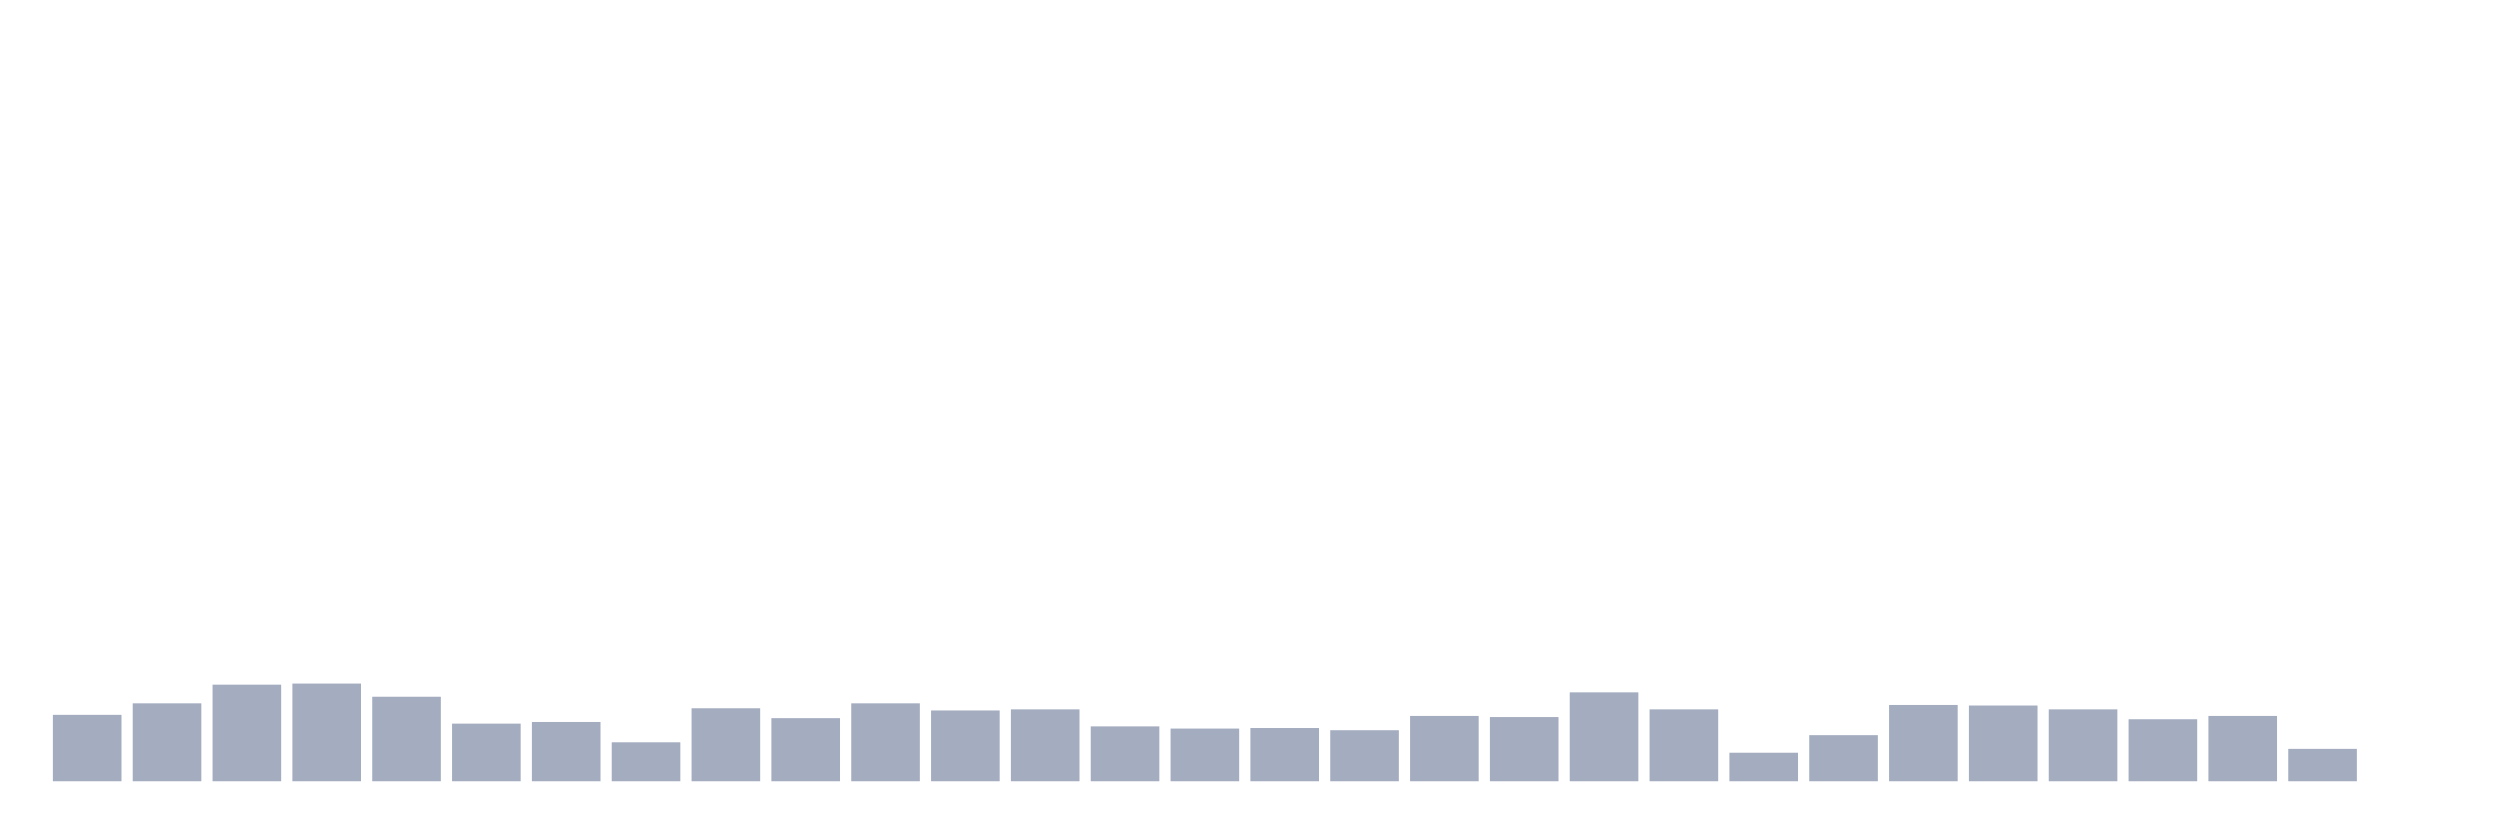
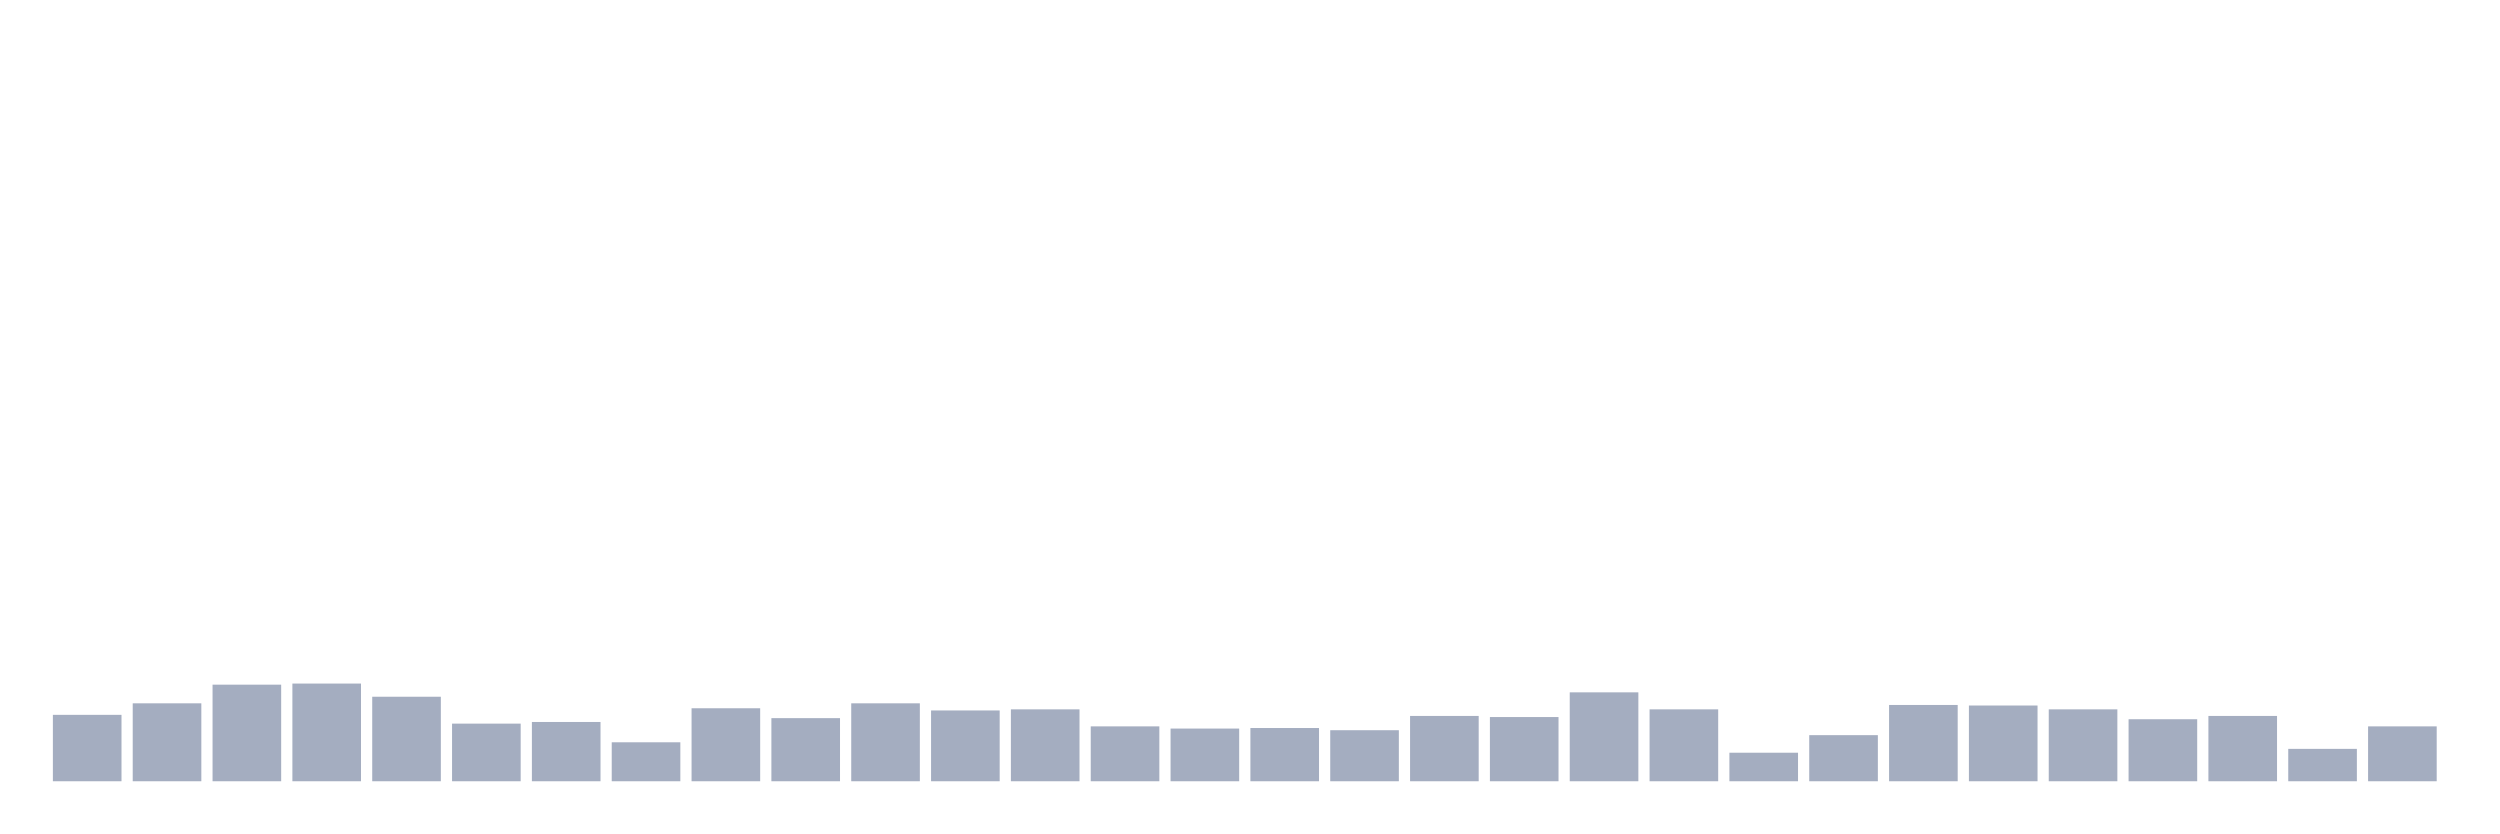
<svg xmlns="http://www.w3.org/2000/svg" viewBox="0 0 480 160">
  <g transform="translate(10,10)">
    <rect class="bar" x="0.153" width="13.175" y="127.25" height="12.75" fill="rgb(164,173,192)" />
    <rect class="bar" x="15.482" width="13.175" y="125.038" height="14.962" fill="rgb(164,173,192)" />
    <rect class="bar" x="30.81" width="13.175" y="121.455" height="18.545" fill="rgb(164,173,192)" />
    <rect class="bar" x="46.138" width="13.175" y="121.244" height="18.756" fill="rgb(164,173,192)" />
    <rect class="bar" x="61.466" width="13.175" y="123.773" height="16.227" fill="rgb(164,173,192)" />
    <rect class="bar" x="76.794" width="13.175" y="128.936" height="11.064" fill="rgb(164,173,192)" />
    <rect class="bar" x="92.123" width="13.175" y="128.62" height="11.38" fill="rgb(164,173,192)" />
    <rect class="bar" x="107.451" width="13.175" y="132.519" height="7.481" fill="rgb(164,173,192)" />
    <rect class="bar" x="122.779" width="13.175" y="125.986" height="14.014" fill="rgb(164,173,192)" />
    <rect class="bar" x="138.107" width="13.175" y="127.883" height="12.117" fill="rgb(164,173,192)" />
    <rect class="bar" x="153.436" width="13.175" y="125.038" height="14.962" fill="rgb(164,173,192)" />
    <rect class="bar" x="168.764" width="13.175" y="126.407" height="13.593" fill="rgb(164,173,192)" />
    <rect class="bar" x="184.092" width="13.175" y="126.197" height="13.803" fill="rgb(164,173,192)" />
    <rect class="bar" x="199.42" width="13.175" y="129.463" height="10.537" fill="rgb(164,173,192)" />
    <rect class="bar" x="214.748" width="13.175" y="129.885" height="10.115" fill="rgb(164,173,192)" />
    <rect class="bar" x="230.077" width="13.175" y="129.779" height="10.221" fill="rgb(164,173,192)" />
    <rect class="bar" x="245.405" width="13.175" y="130.201" height="9.799" fill="rgb(164,173,192)" />
    <rect class="bar" x="260.733" width="13.175" y="127.461" height="12.539" fill="rgb(164,173,192)" />
    <rect class="bar" x="276.061" width="13.175" y="127.672" height="12.328" fill="rgb(164,173,192)" />
    <rect class="bar" x="291.39" width="13.175" y="122.93" height="17.07" fill="rgb(164,173,192)" />
    <rect class="bar" x="306.718" width="13.175" y="126.197" height="13.803" fill="rgb(164,173,192)" />
    <rect class="bar" x="322.046" width="13.175" y="134.521" height="5.479" fill="rgb(164,173,192)" />
    <rect class="bar" x="337.374" width="13.175" y="131.149" height="8.851" fill="rgb(164,173,192)" />
    <rect class="bar" x="352.702" width="13.175" y="125.354" height="14.646" fill="rgb(164,173,192)" />
    <rect class="bar" x="368.031" width="13.175" y="125.459" height="14.541" fill="rgb(164,173,192)" />
    <rect class="bar" x="383.359" width="13.175" y="126.197" height="13.803" fill="rgb(164,173,192)" />
    <rect class="bar" x="398.687" width="13.175" y="128.093" height="11.907" fill="rgb(164,173,192)" />
    <rect class="bar" x="414.015" width="13.175" y="127.461" height="12.539" fill="rgb(164,173,192)" />
    <rect class="bar" x="429.344" width="13.175" y="133.783" height="6.217" fill="rgb(164,173,192)" />
-     <rect class="bar" x="444.672" width="13.175" y="140" height="0" fill="rgb(164,173,192)" />
+     <rect class="bar" x="444.672" width="13.175" y="129.463" height="10.537" fill="rgb(164,173,192)" />
  </g>
</svg>
